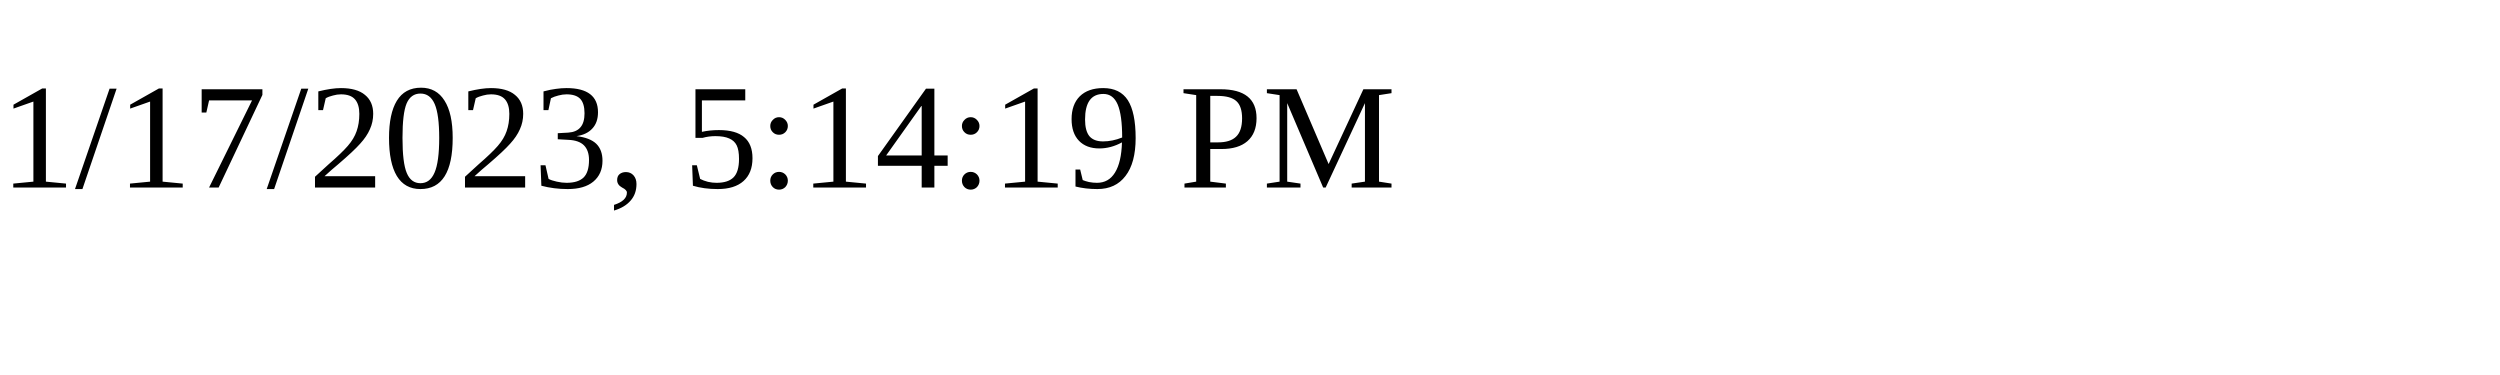
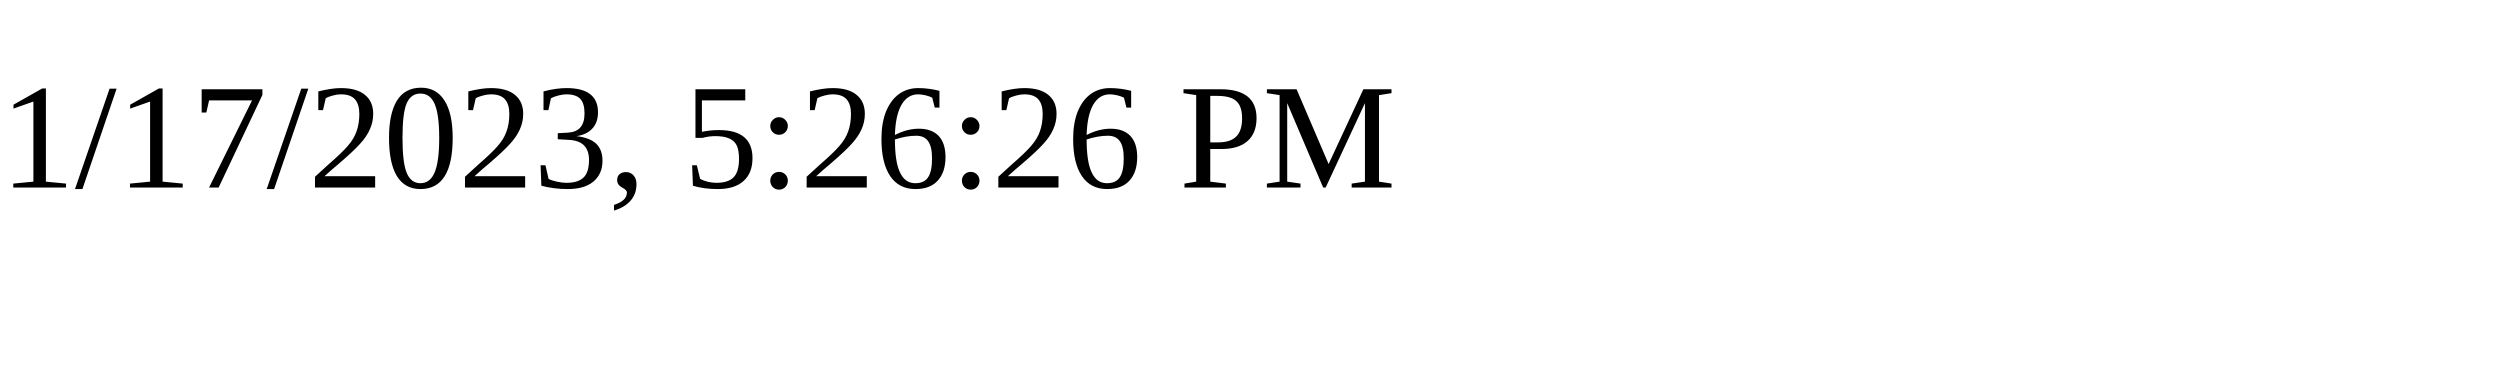
<svg xmlns="http://www.w3.org/2000/svg" height="30" width="200">
-   <text x="0" y="15">1/17/2023, 5:14:19 PM</text>
+   <text x="0" y="15">1/17/2023, 5:26:26 PM</text>
</svg>
